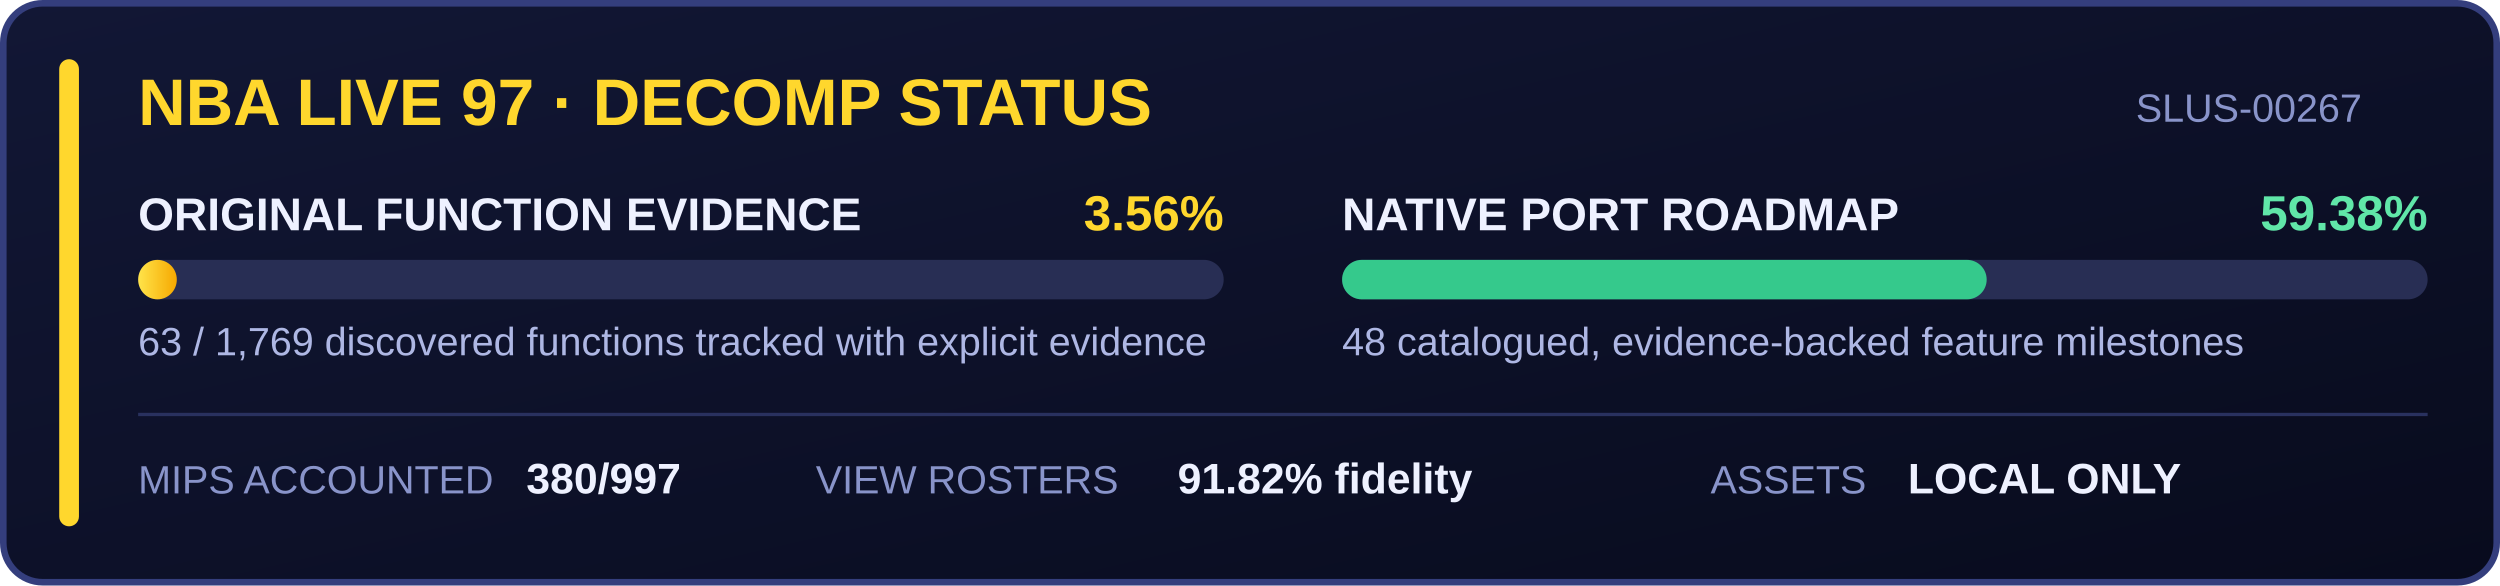
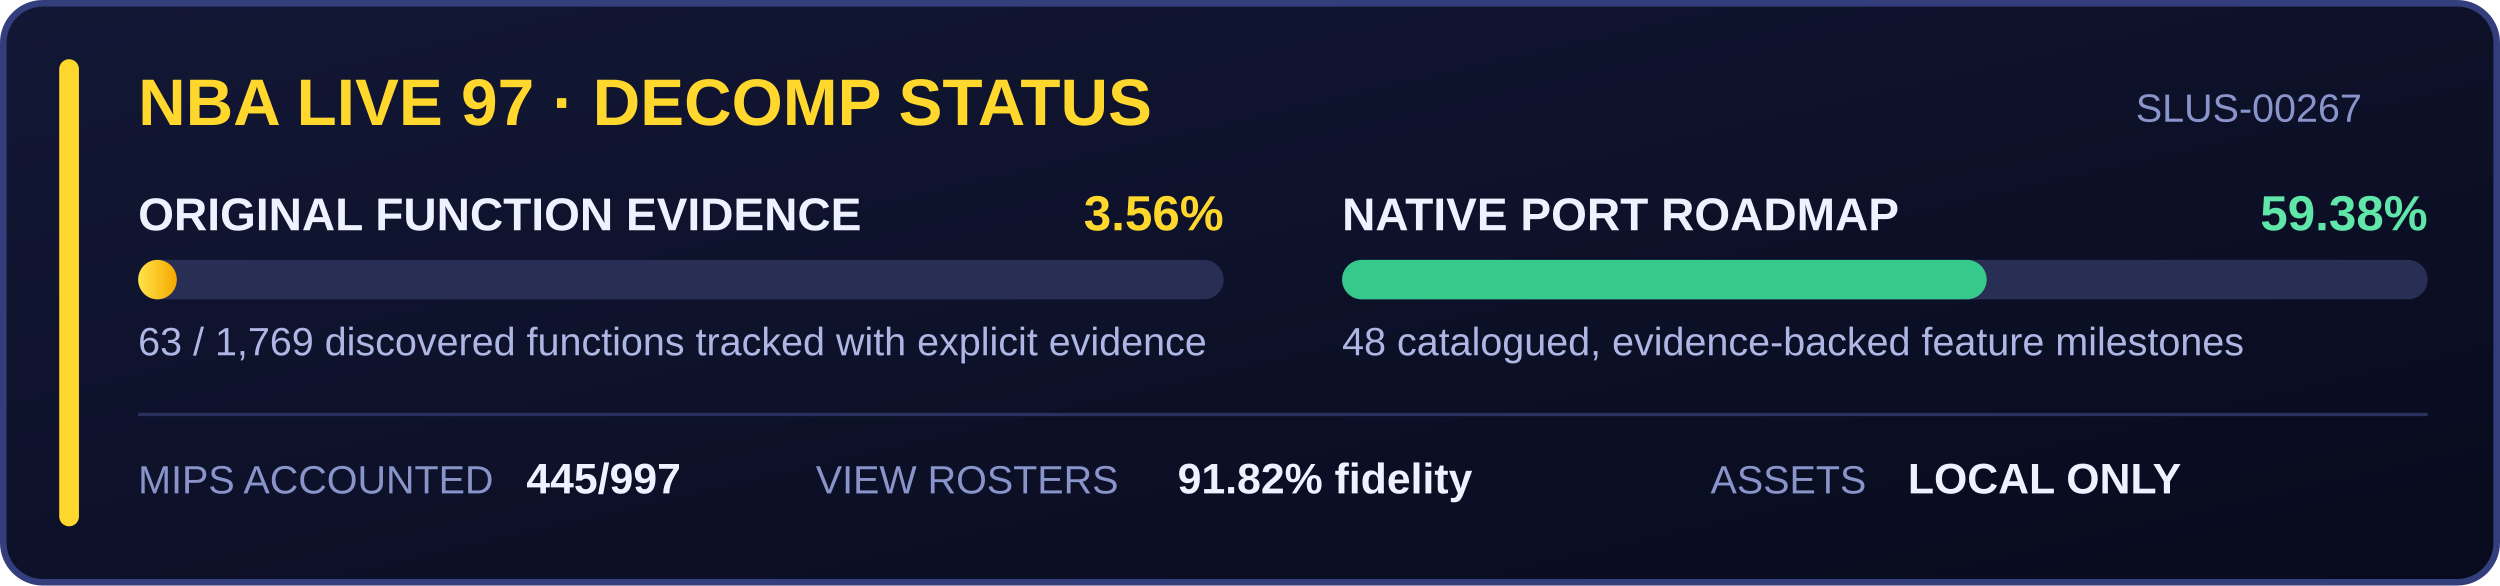
<svg xmlns="http://www.w3.org/2000/svg" width="760" height="178" viewBox="0 0 760 178" role="img" aria-labelledby="title desc">
  <defs>
    <linearGradient id="panel" x1="0" y1="0" x2="1" y2="1">
      <stop stop-color="#121735" />
      <stop offset="1" stop-color="#080b1d" />
    </linearGradient>
    <linearGradient id="gold" x1="0" y1="0" x2="1" y2="0">
      <stop stop-color="#ffe44a" />
      <stop offset="1" stop-color="#f6a800" />
    </linearGradient>
  </defs>
  <rect x="1" y="1" width="758" height="176" rx="12" fill="url(#panel)" stroke="#343e7d" stroke-width="2" />
  <rect x="18" y="18" width="6" height="142" rx="3" fill="#ffd72d" />
  <g font-family="Segoe UI, Arial, sans-serif">
    <text x="42" y="38" fill="#ffd72d" font-size="20" font-weight="700">NBA LIVE 97 · DECOMP STATUS</text>
    <text x="718" y="37" fill="#8994ca" font-size="12" text-anchor="end">SLUS-00267</text>
    <text x="42" y="70" fill="#eef1ff" font-size="14" font-weight="600">ORIGINAL FUNCTION EVIDENCE</text>
    <text x="372" y="70" fill="#ffd72d" font-size="15" font-weight="700" text-anchor="end">3.56%</text>
    <rect x="42" y="79" width="330" height="12" rx="6" fill="#282e54" />
    <rect x="42" y="79" width="11.75" height="12" rx="6" fill="url(#gold)" />
    <text x="42" y="108" fill="#aeb7e4" font-size="12">63 / 1,769 discovered functions tracked with explicit evidence</text>
    <text x="408" y="70" fill="#eef1ff" font-size="14" font-weight="600">NATIVE PORT ROADMAP</text>
    <text x="738" y="70" fill="#60e6a8" font-size="15" font-weight="700" text-anchor="end">59.38%</text>
    <rect x="408" y="79" width="330" height="12" rx="6" fill="#282e54" />
    <rect x="408" y="79" width="195.95" height="12" rx="6" fill="#35c98c" />
    <text x="408" y="108" fill="#aeb7e4" font-size="12">48 catalogued, evidence-backed feature milestones</text>
    <line x1="42" y1="126" x2="738" y2="126" stroke="#29315f" />
    <text x="42" y="150" fill="#8994ca" font-size="12">MIPS ACCOUNTED</text>
-     <text x="160" y="150" fill="#eef1ff" font-size="13" font-weight="700">380/997</text>
+     <text x="160" y="150" fill="#eef1ff" font-size="13" font-weight="700">445/997</text>
    <text x="248" y="150" fill="#8994ca" font-size="12">VIEW ROSTERS</text>
    <text x="358" y="150" fill="#eef1ff" font-size="13" font-weight="700">91.82% fidelity</text>
    <text x="520" y="150" fill="#8994ca" font-size="12">ASSETS</text>
    <text x="580" y="150" fill="#eef1ff" font-size="13" font-weight="700">LOCAL ONLY</text>
  </g>
</svg>
